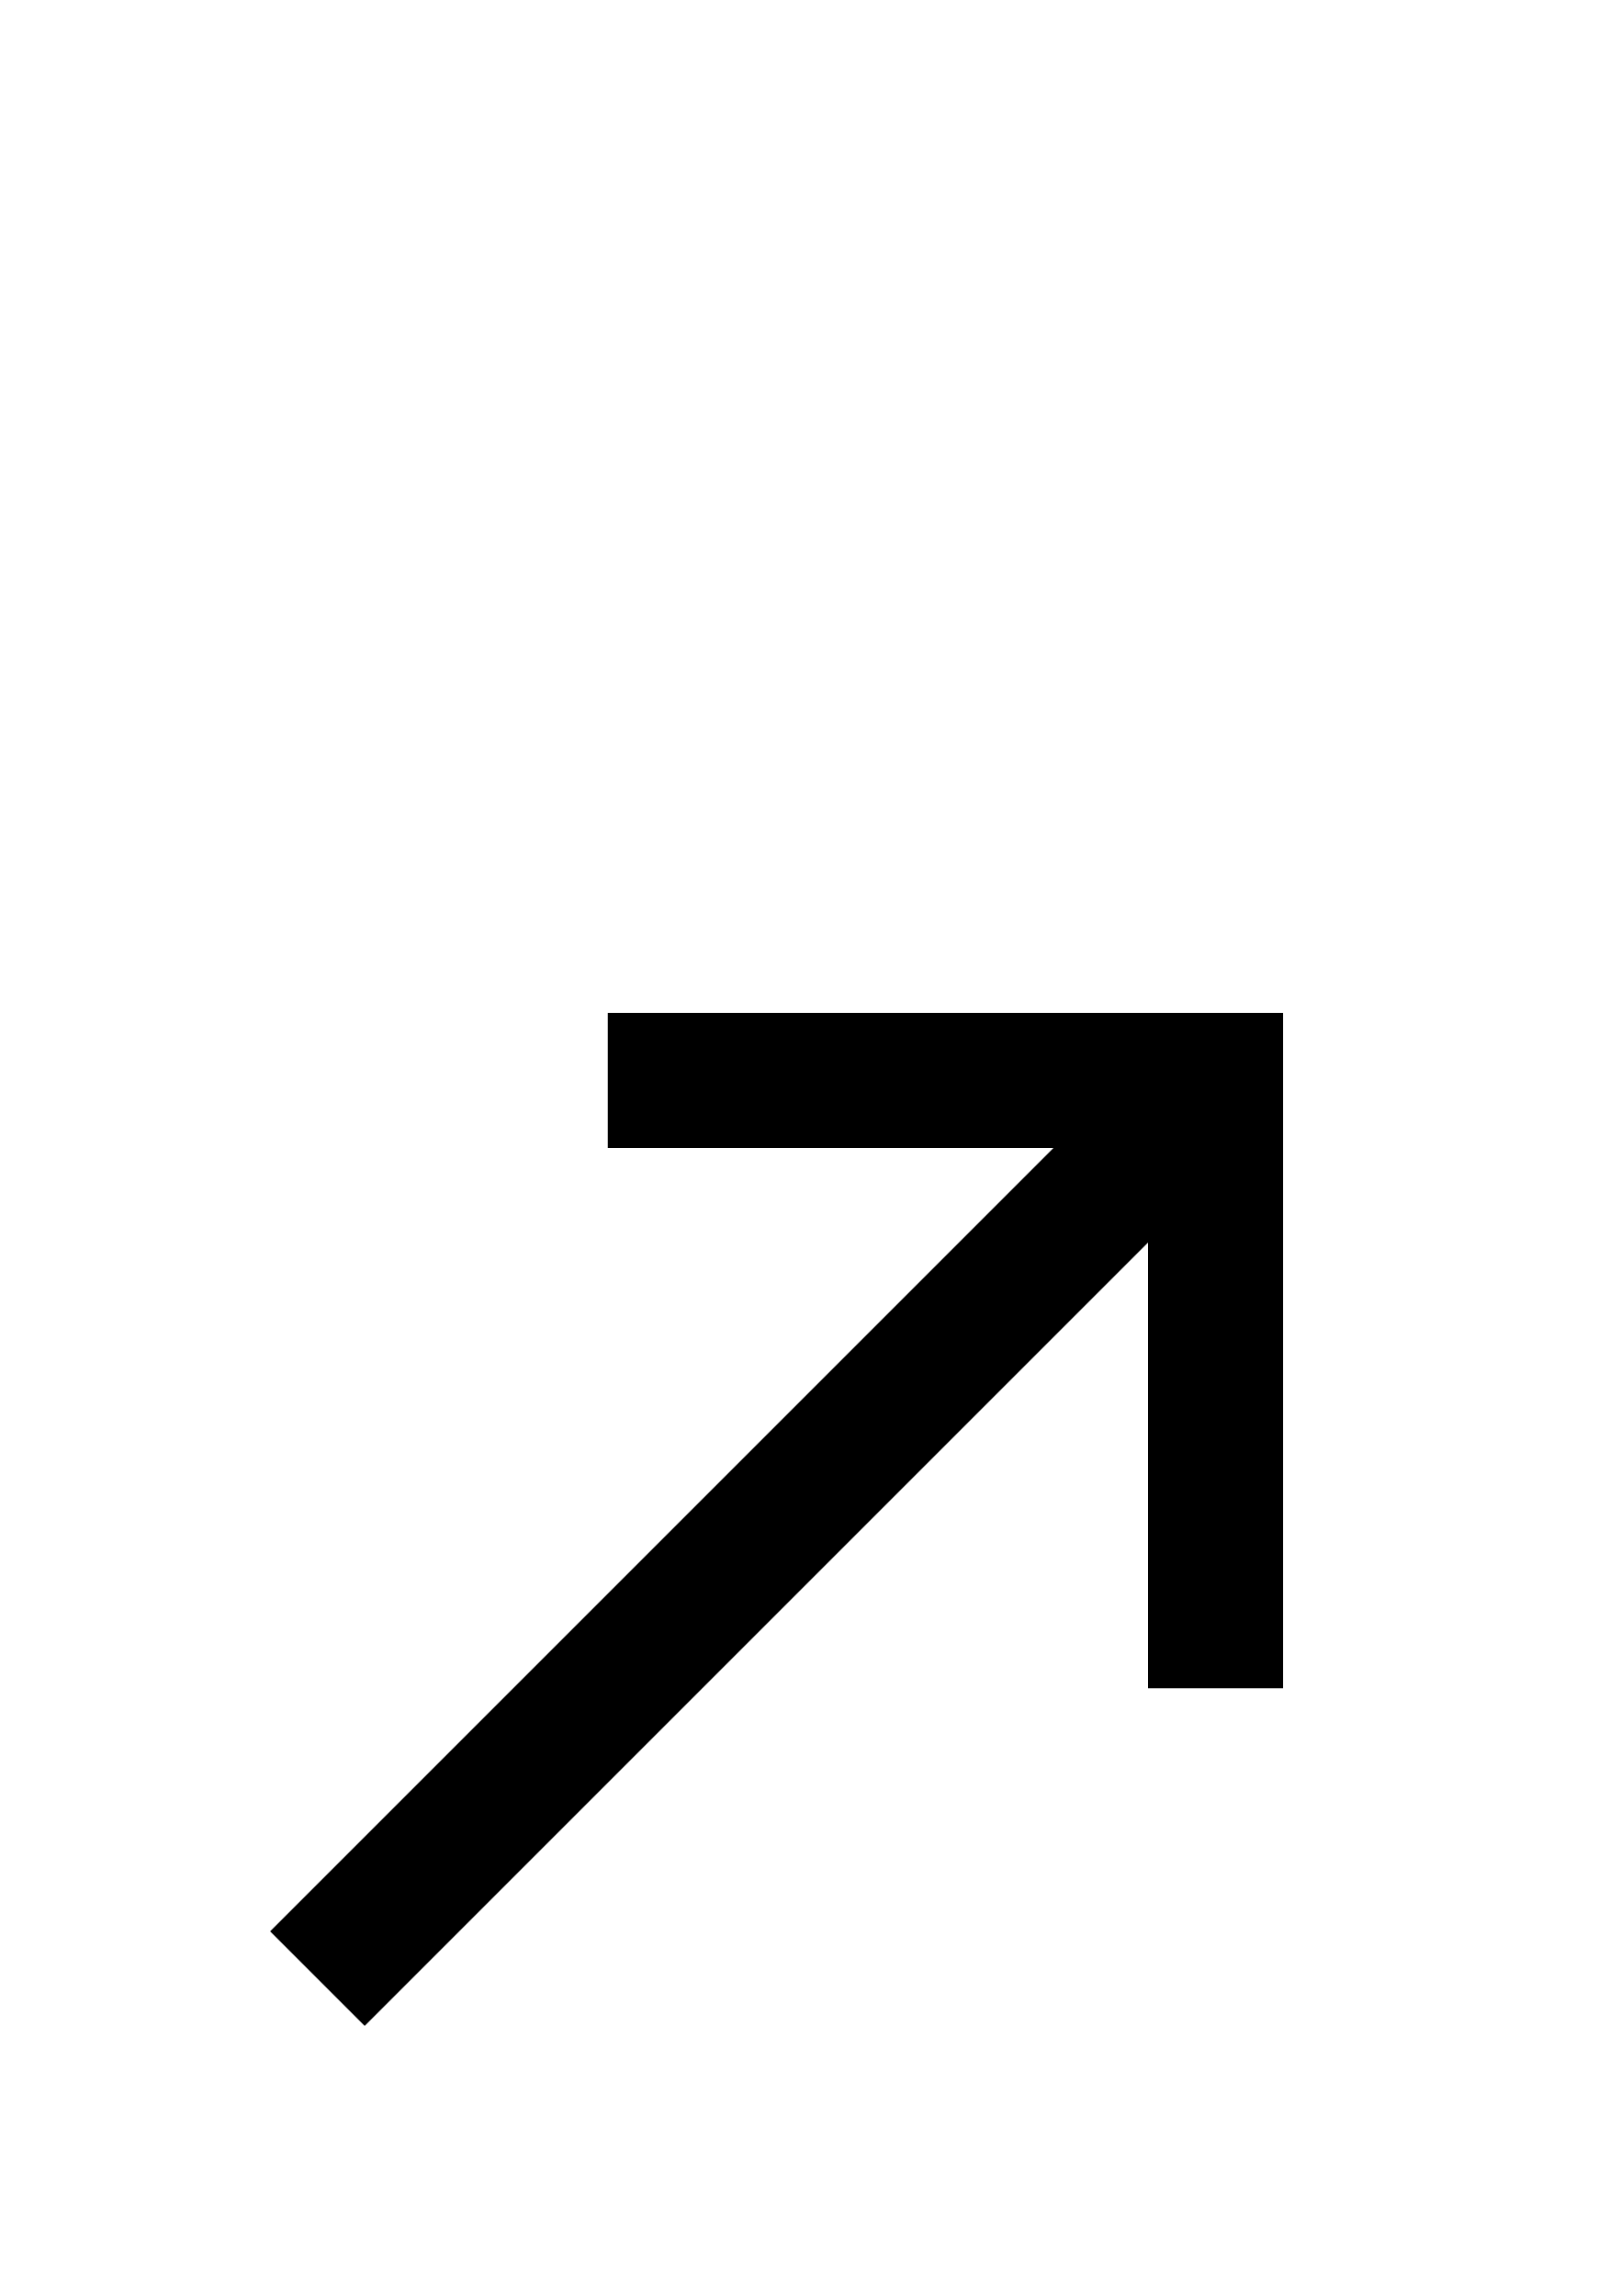
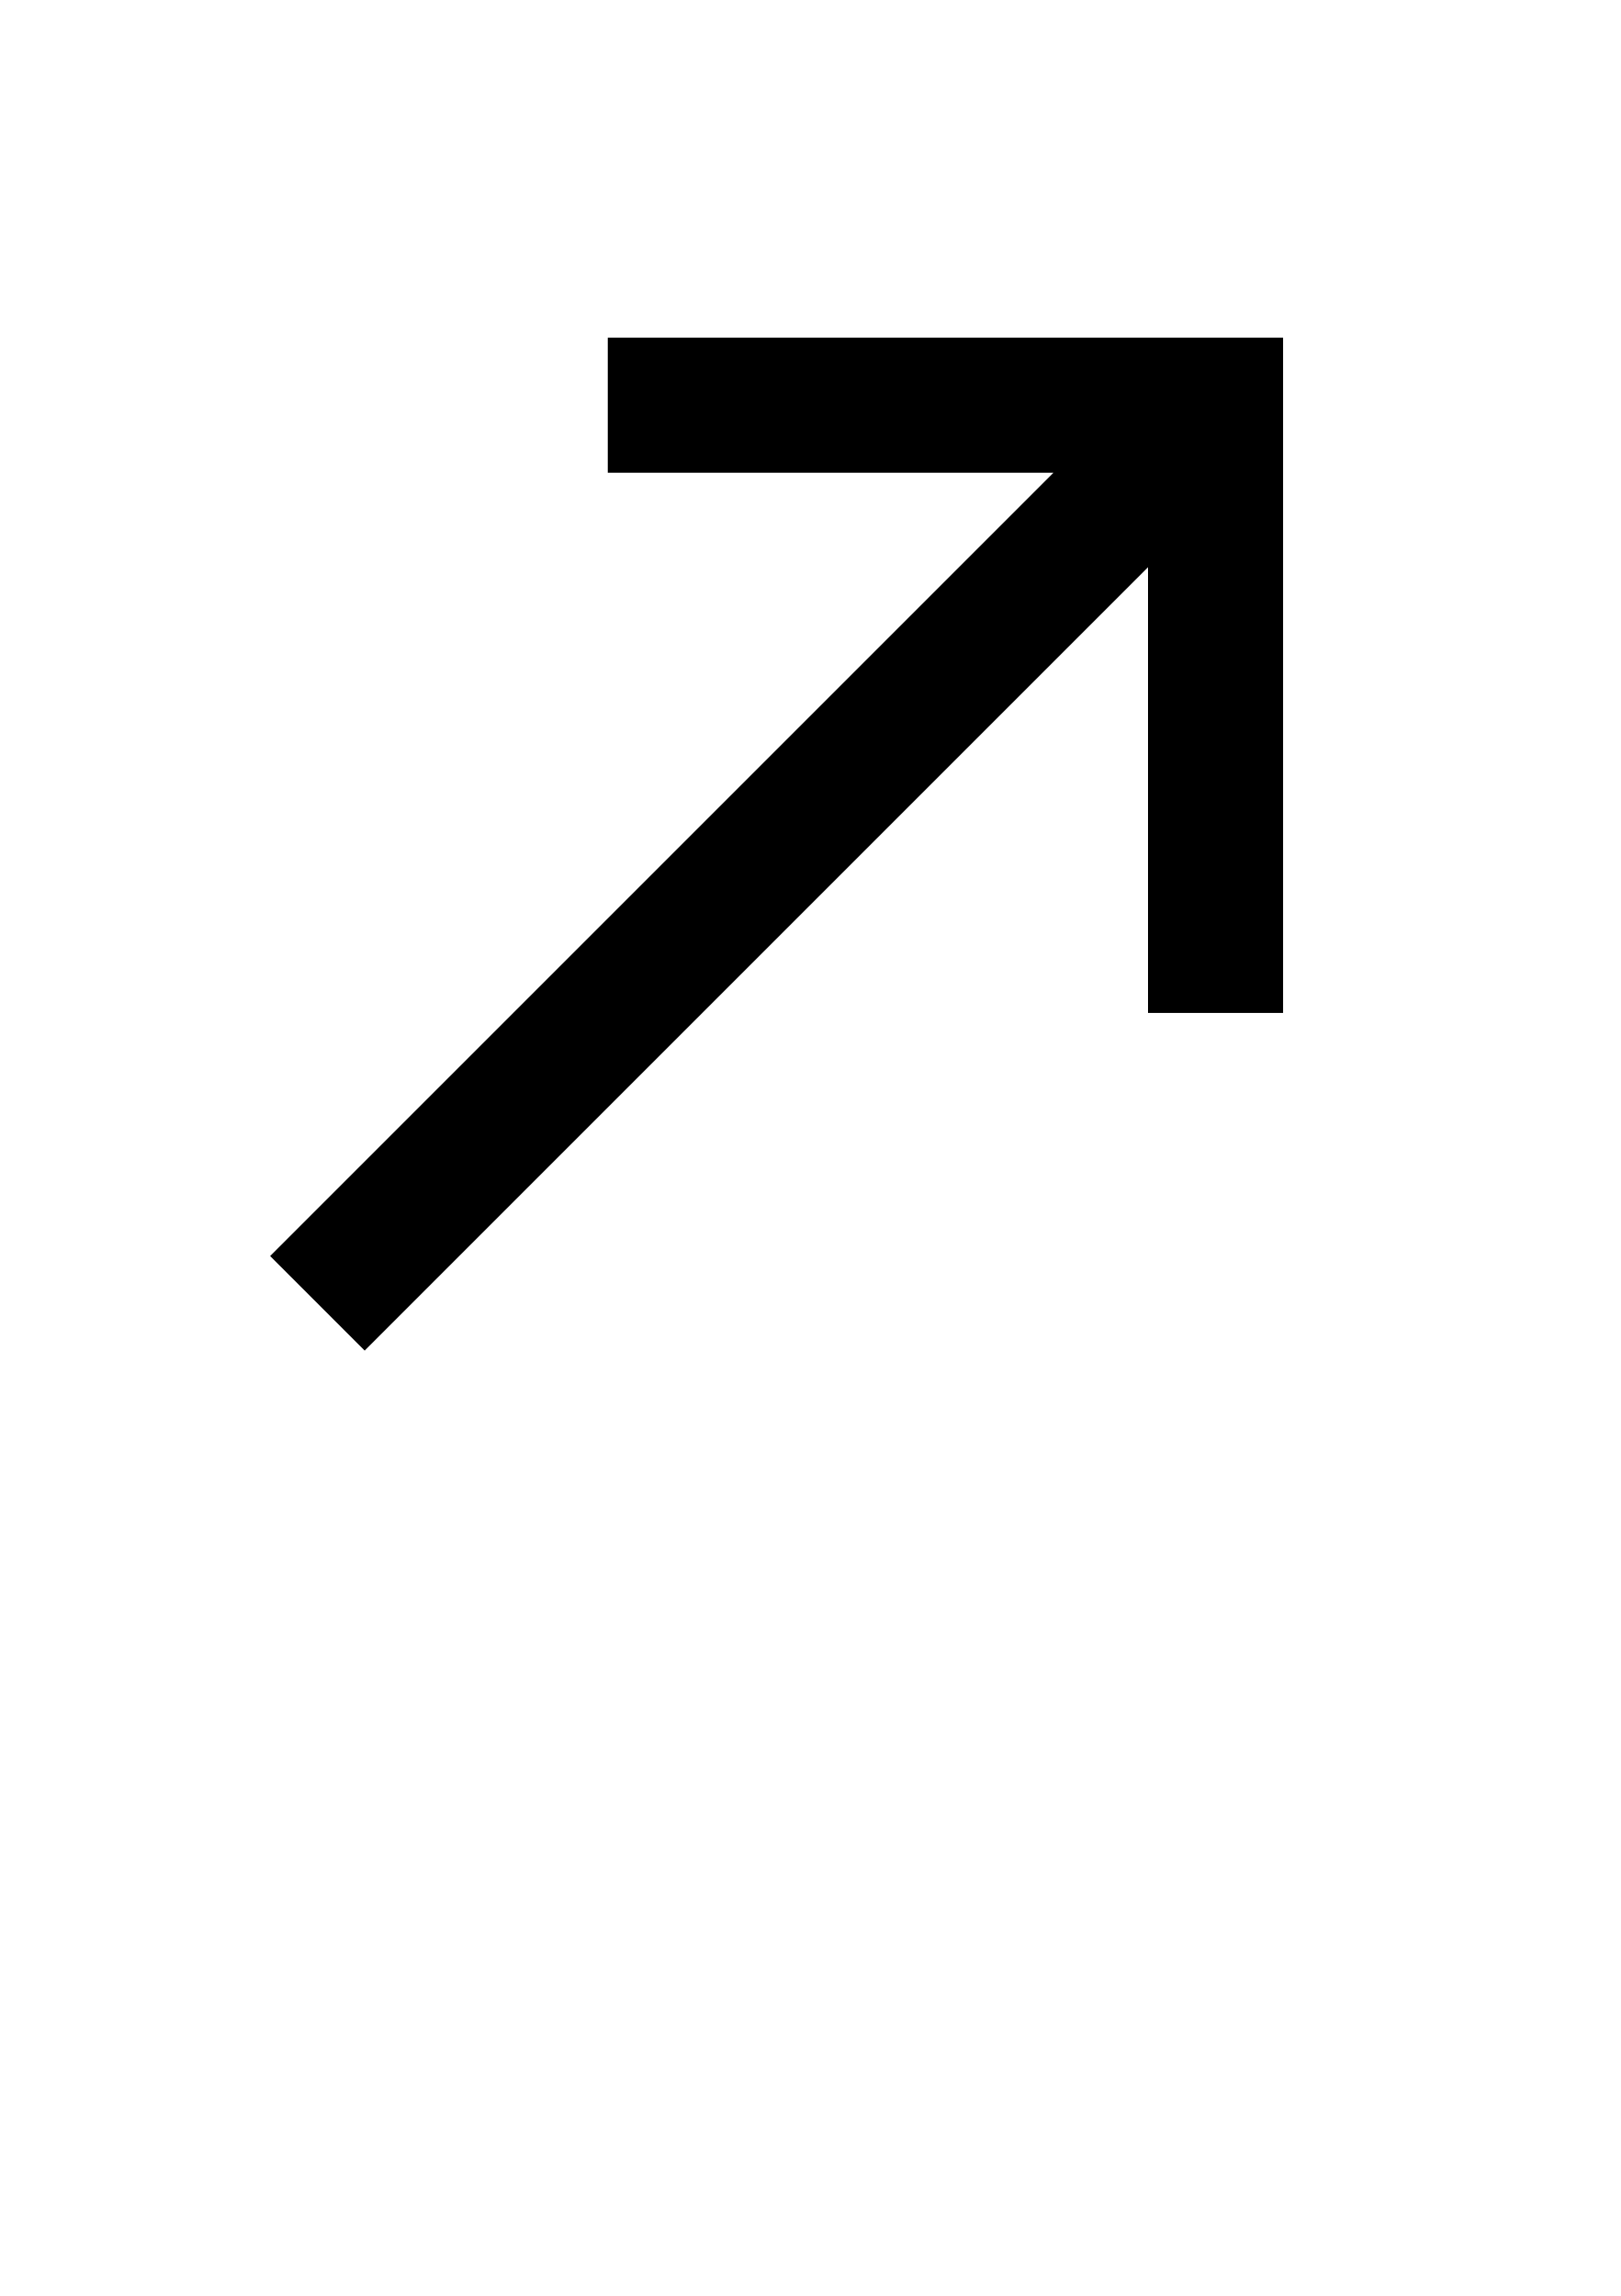
- <svg xmlns="http://www.w3.org/2000/svg" version="1.1" id="Layer_1" x="0px" y="0px" viewBox="0 0 24 34" style="enable-background:new 0 0 24 34;" xml:space="preserve">
-   <path d="M9,15v2h6.6L4,28.6L5.4,30L17,18.4V25h2V15H9z" />
+ <svg xmlns="http://www.w3.org/2000/svg" width="24" height="34" viewBox="0 0 24 34">
+   <path d="M9,5v2h6.6L4,18.6L5.4,20L17,8.4V15h2V5H9z" />
</svg>
